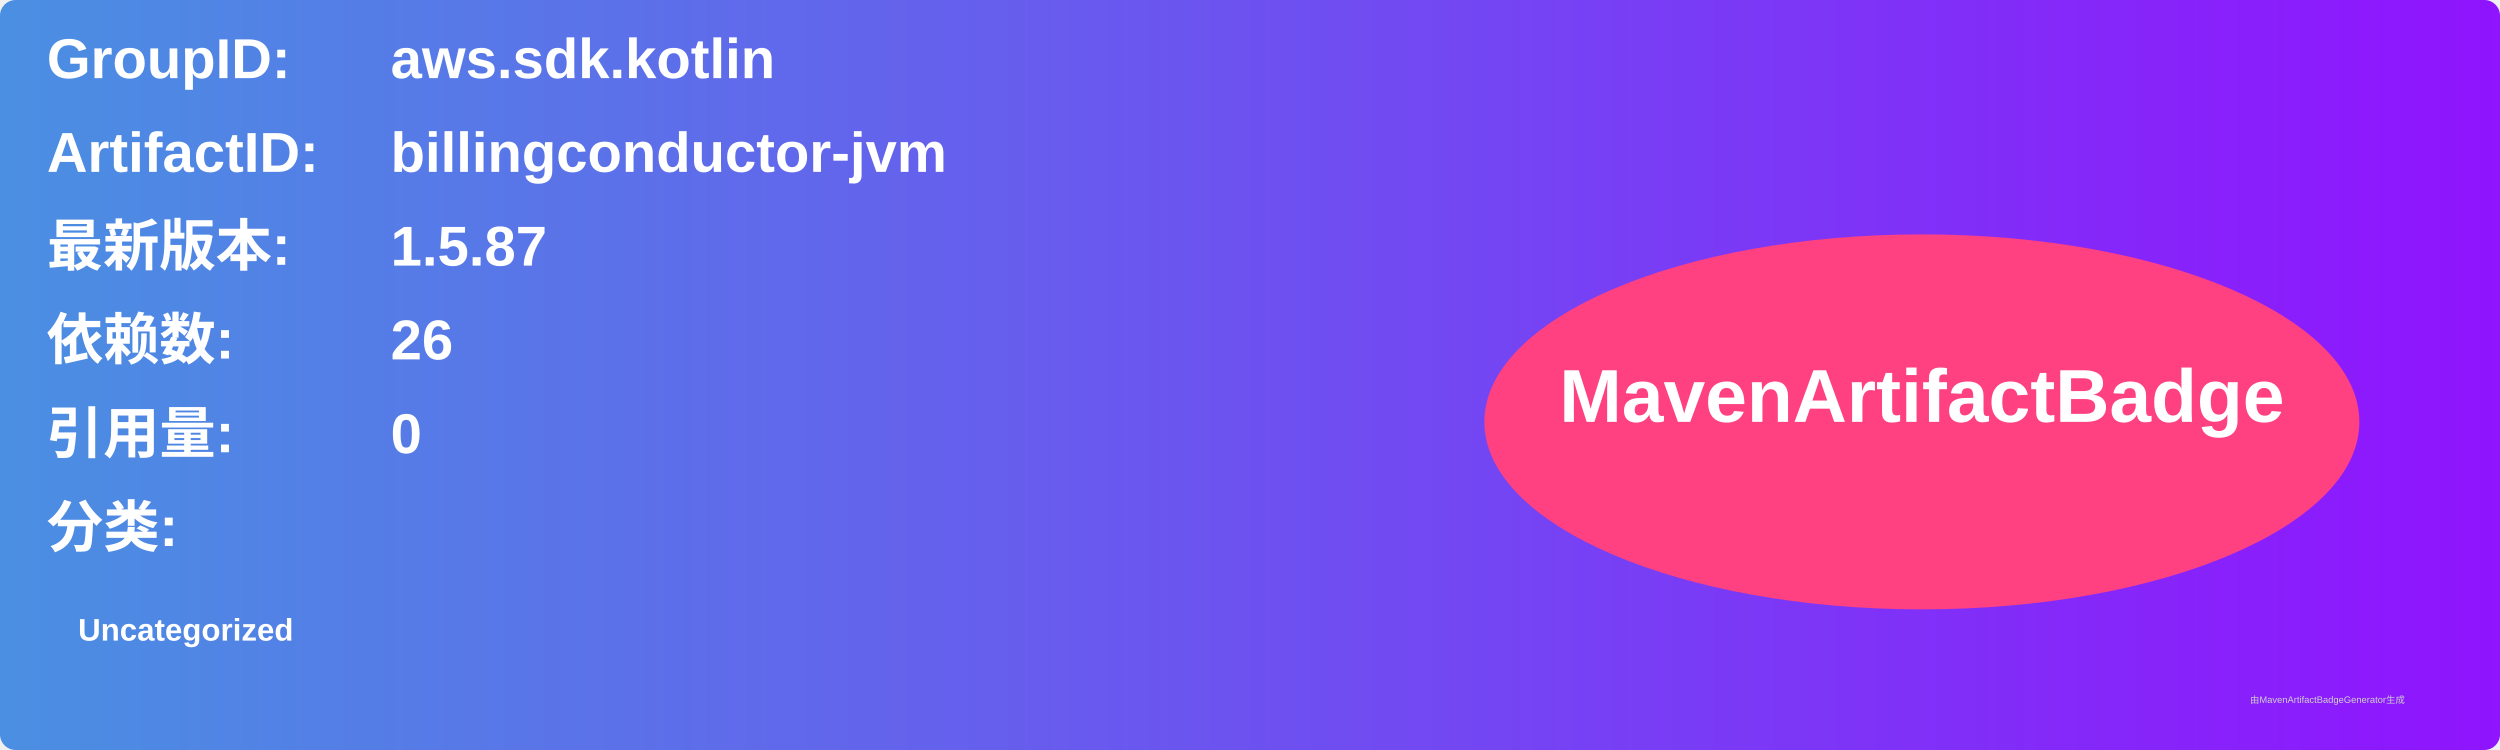
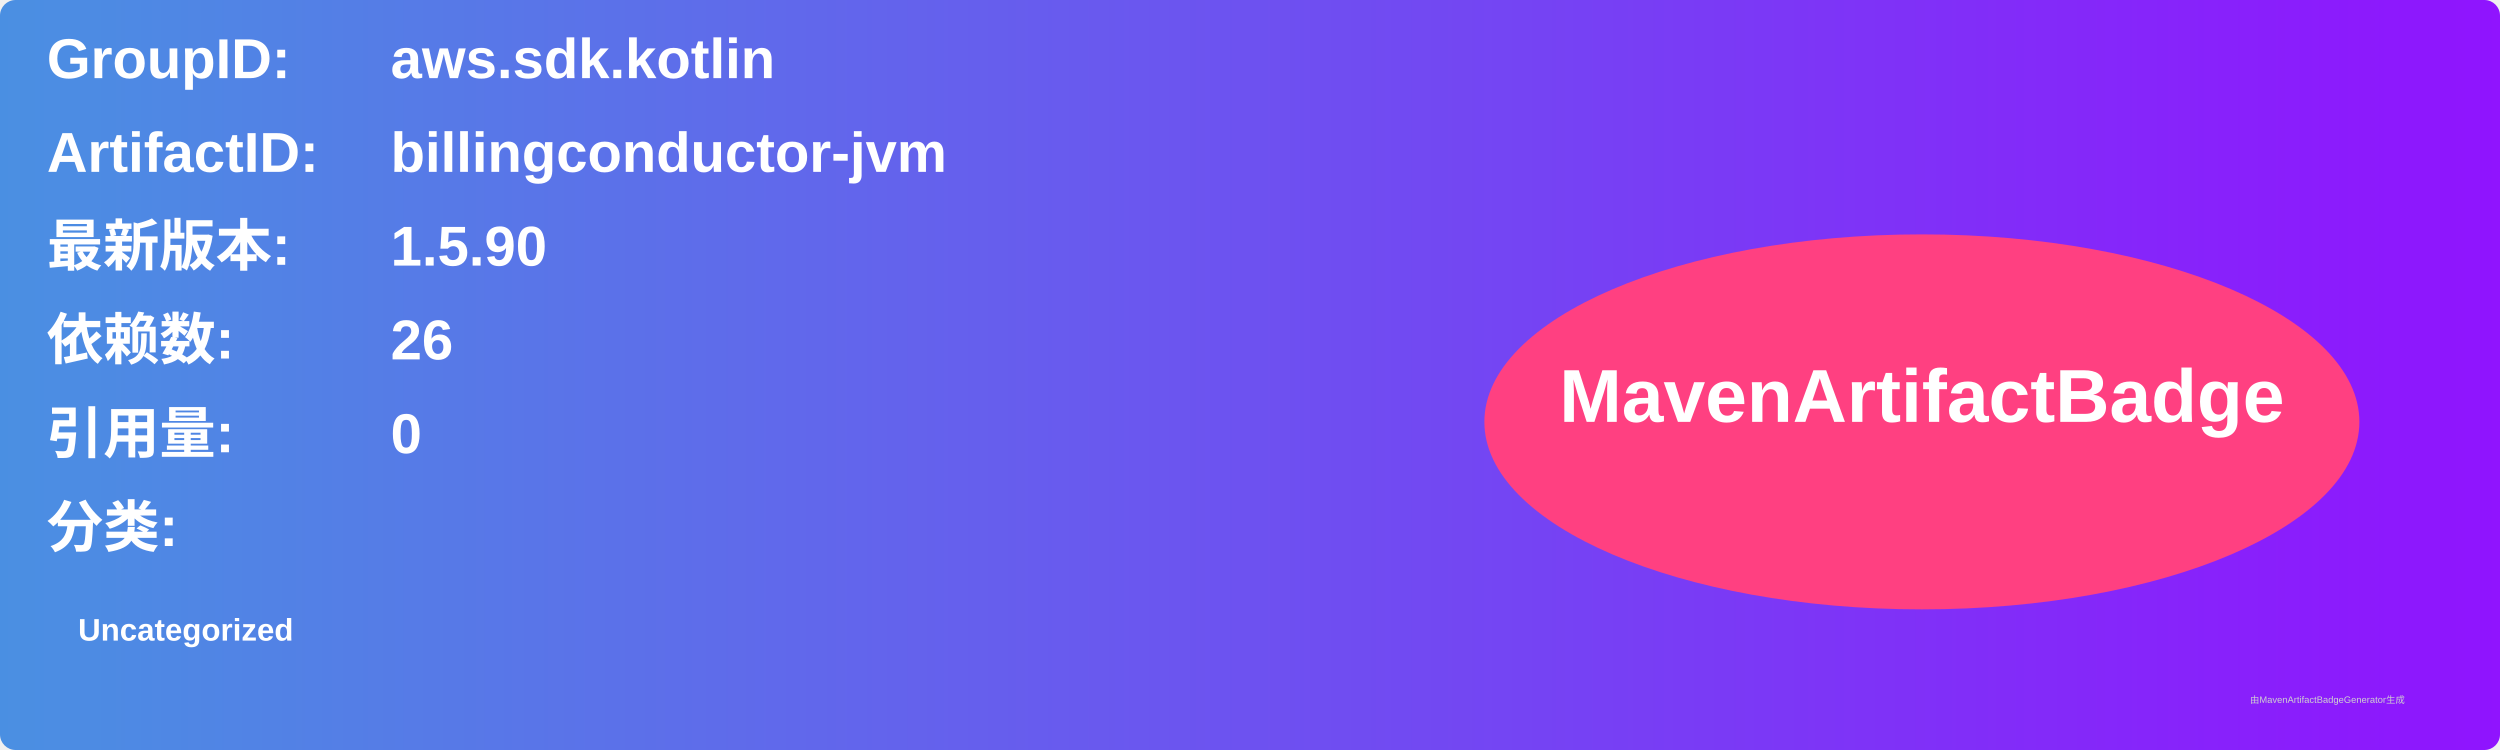
<svg xmlns="http://www.w3.org/2000/svg" width="800" height="240" viewBox="0 0 800 240">
  <linearGradient id="grad" x1="0%" y1="0%" x2="100%" y2="0%">
    <stop offset="0%" stop-color="#4a90e2" />
    <stop offset="100%" stop-color="#9013fe" />
  </linearGradient>
  <rect width="100%" height="100%" rx="5" ry="5" fill="url(#grad)" />
  <g transform="translate(15, 15)">
    <text x="0" y="10" font-family="Arial" font-size="18" fill="white" font-weight="bold" width="260">GroupID:</text>
    <text x="110" y="10" font-family="Arial" font-size="18" fill="white" font-weight="bold" width="460">aws.sdk.kotlin</text>
    <text x="0" y="40" font-family="Arial" font-size="18" fill="white" font-weight="bold" width="260">ArtifactID:</text>
    <text x="110" y="40" font-family="Arial" font-size="18" fill="white" font-weight="bold" width="460">billingconductor-jvm</text>
    <text x="0" y="70" font-family="Arial" font-size="18" fill="white" font-weight="bold">最新版本:</text>
    <text x="110" y="70" font-family="Arial" font-size="18" fill="white" font-weight="bold">
-       <tspan font-weight="bold">1.5.87</tspan>
+       <tspan font-weight="bold">1.5.90</tspan>
    </text>
    <text x="0" y="100" font-family="Arial" font-size="18" fill="white" font-weight="bold">依赖数: </text>
    <text x="110" y="100" font-family="Arial" font-size="18" fill="white">
      <tspan font-weight="bold">26</tspan>
    </text>
    <text x="0" y="130" font-family="Arial" font-size="18" fill="white" font-weight="bold">引用量: </text>
    <text x="110" y="130" font-family="Arial" font-size="18" fill="white">
      <tspan font-weight="bold">0</tspan>
    </text>
    <text x="0" y="160" font-family="Arial" font-size="18" fill="white" font-weight="bold">分类:</text>
    <text x="10" y="190" font-family="Arial" font-size="10" fill="white">
      <tspan font-weight="bold">Uncategorized</tspan>
    </text>
    <ellipse cx="600" cy="120" rx="140" ry="60" fill="#ff4081" />
    <text x="600" y="120" text-anchor="middle" font-family="Arial" font-size="24" fill="white" font-weight="bold">MavenArtifactBadge</text>
  </g>
  <text x="720" y="225" font-family="Arial" font-size="3" fill="#d0d0d0">由MavenArtifactBadgeGenerator生成</text>
</svg>
